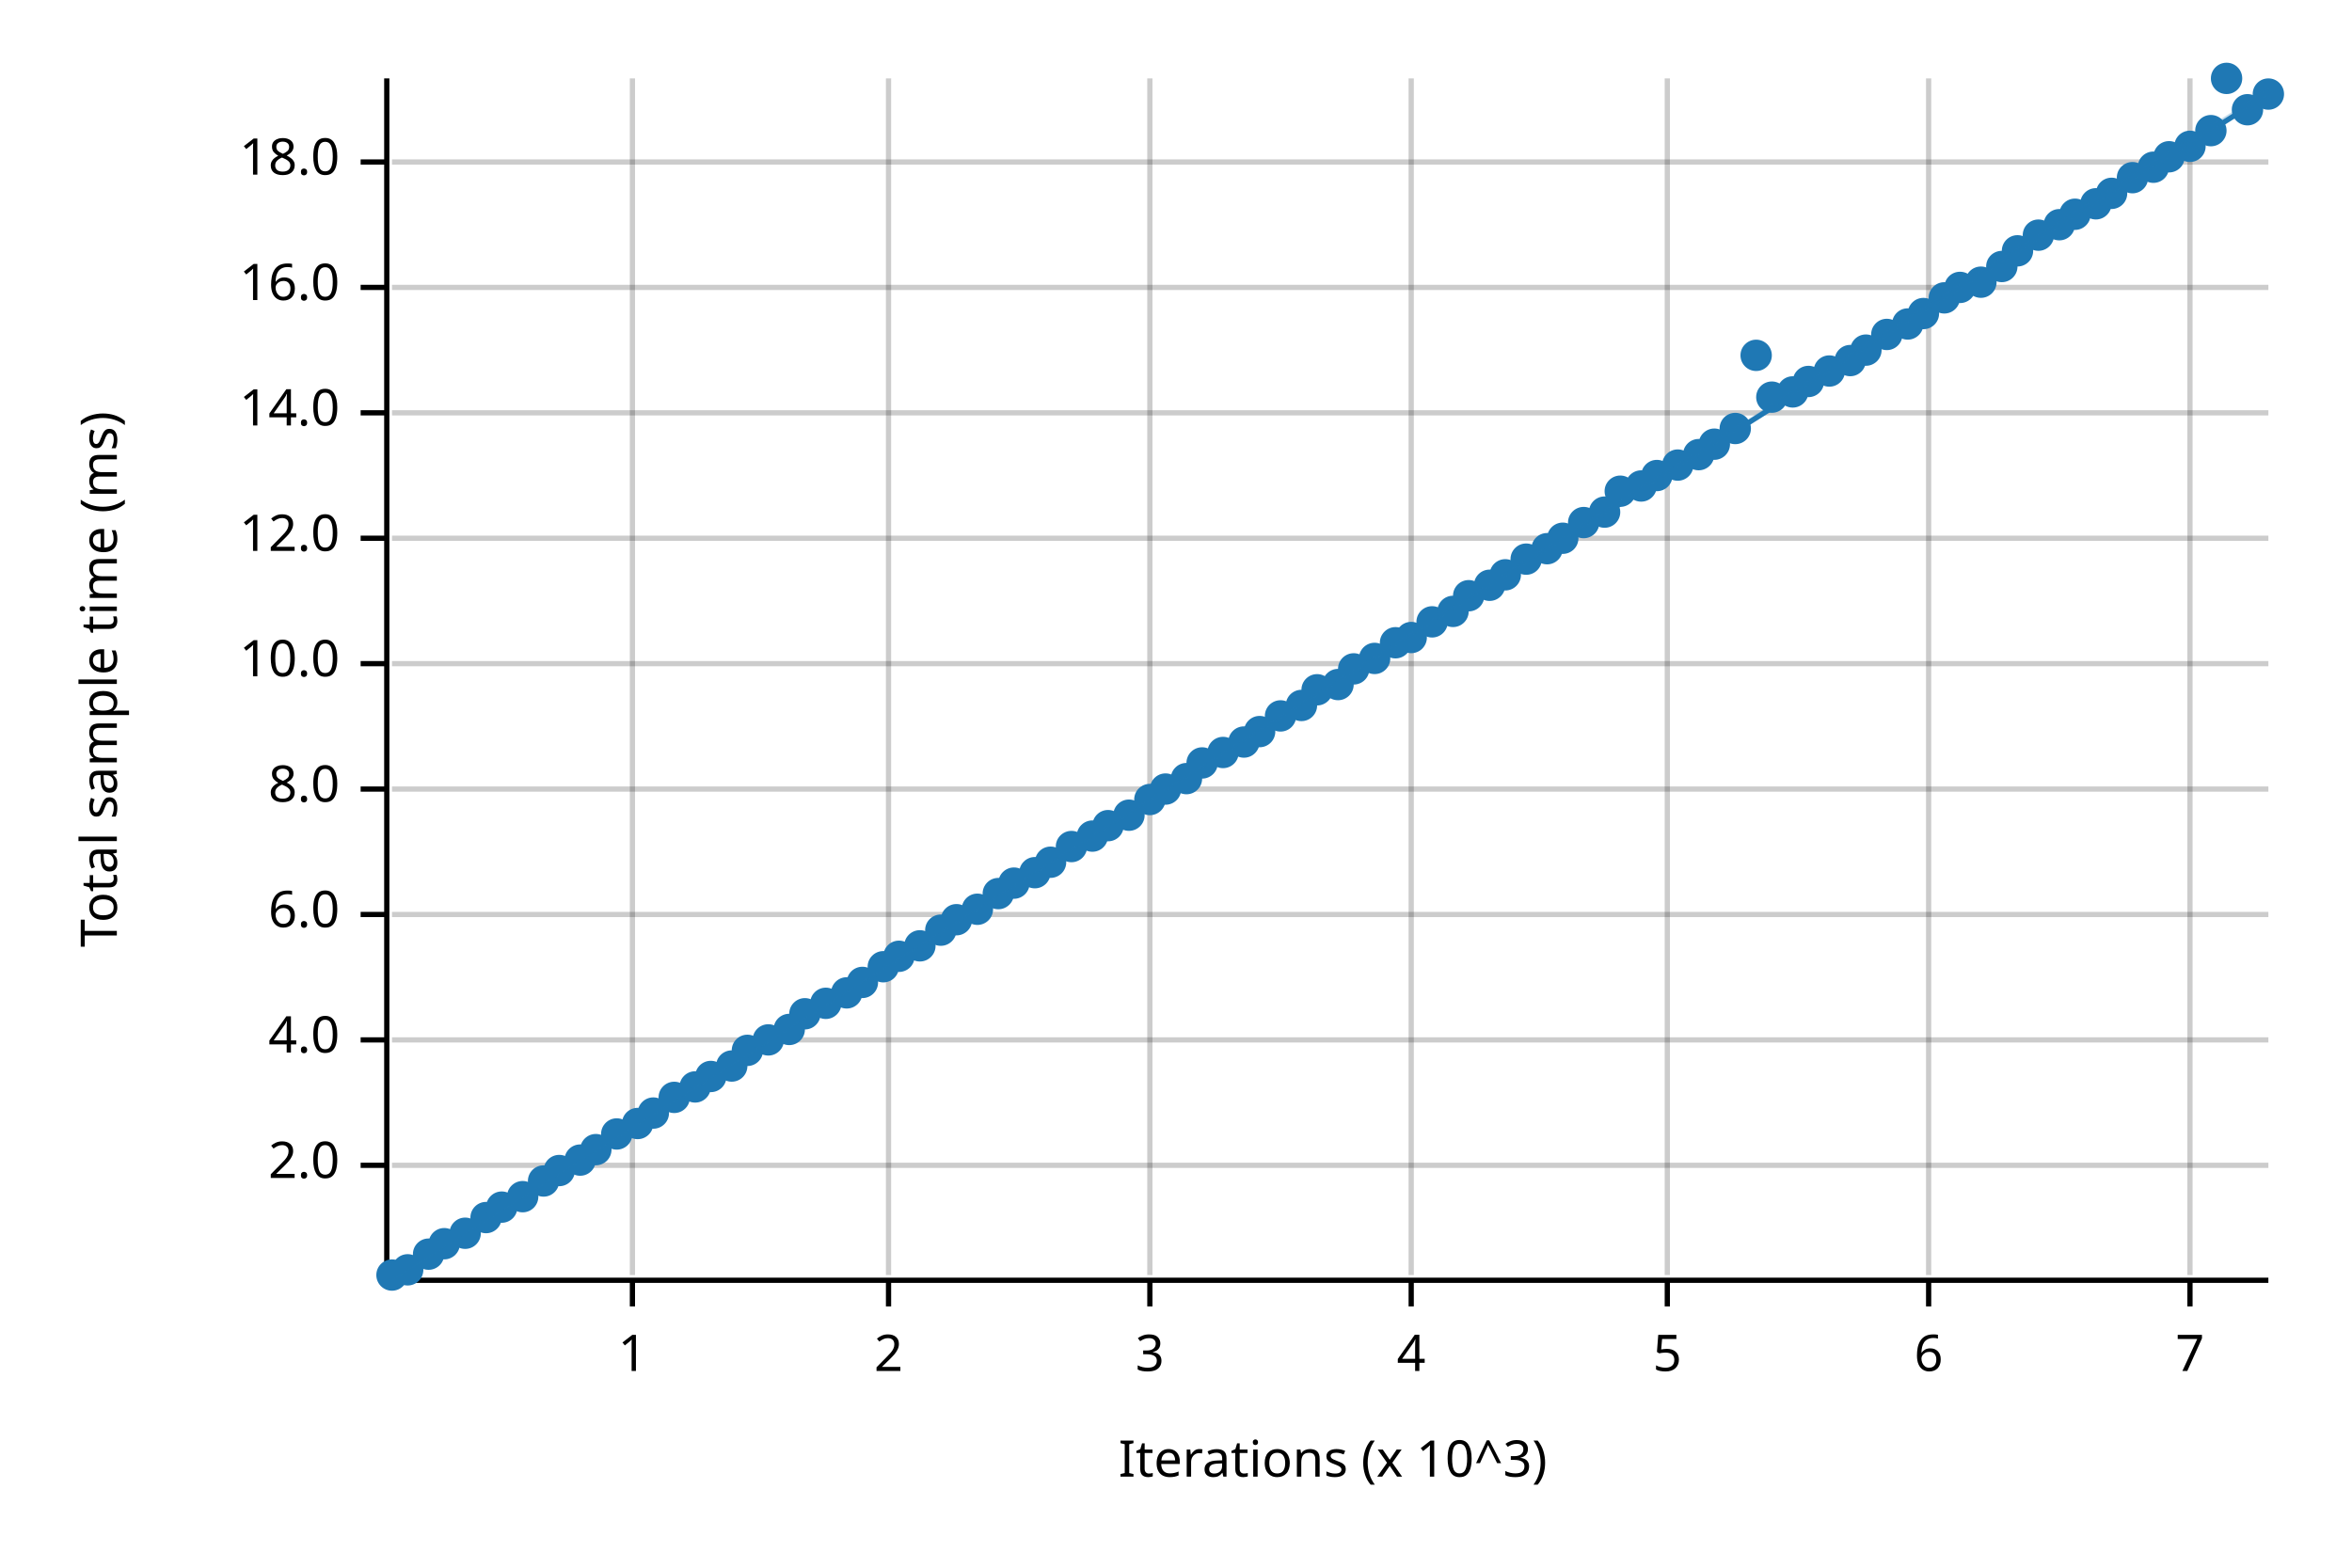
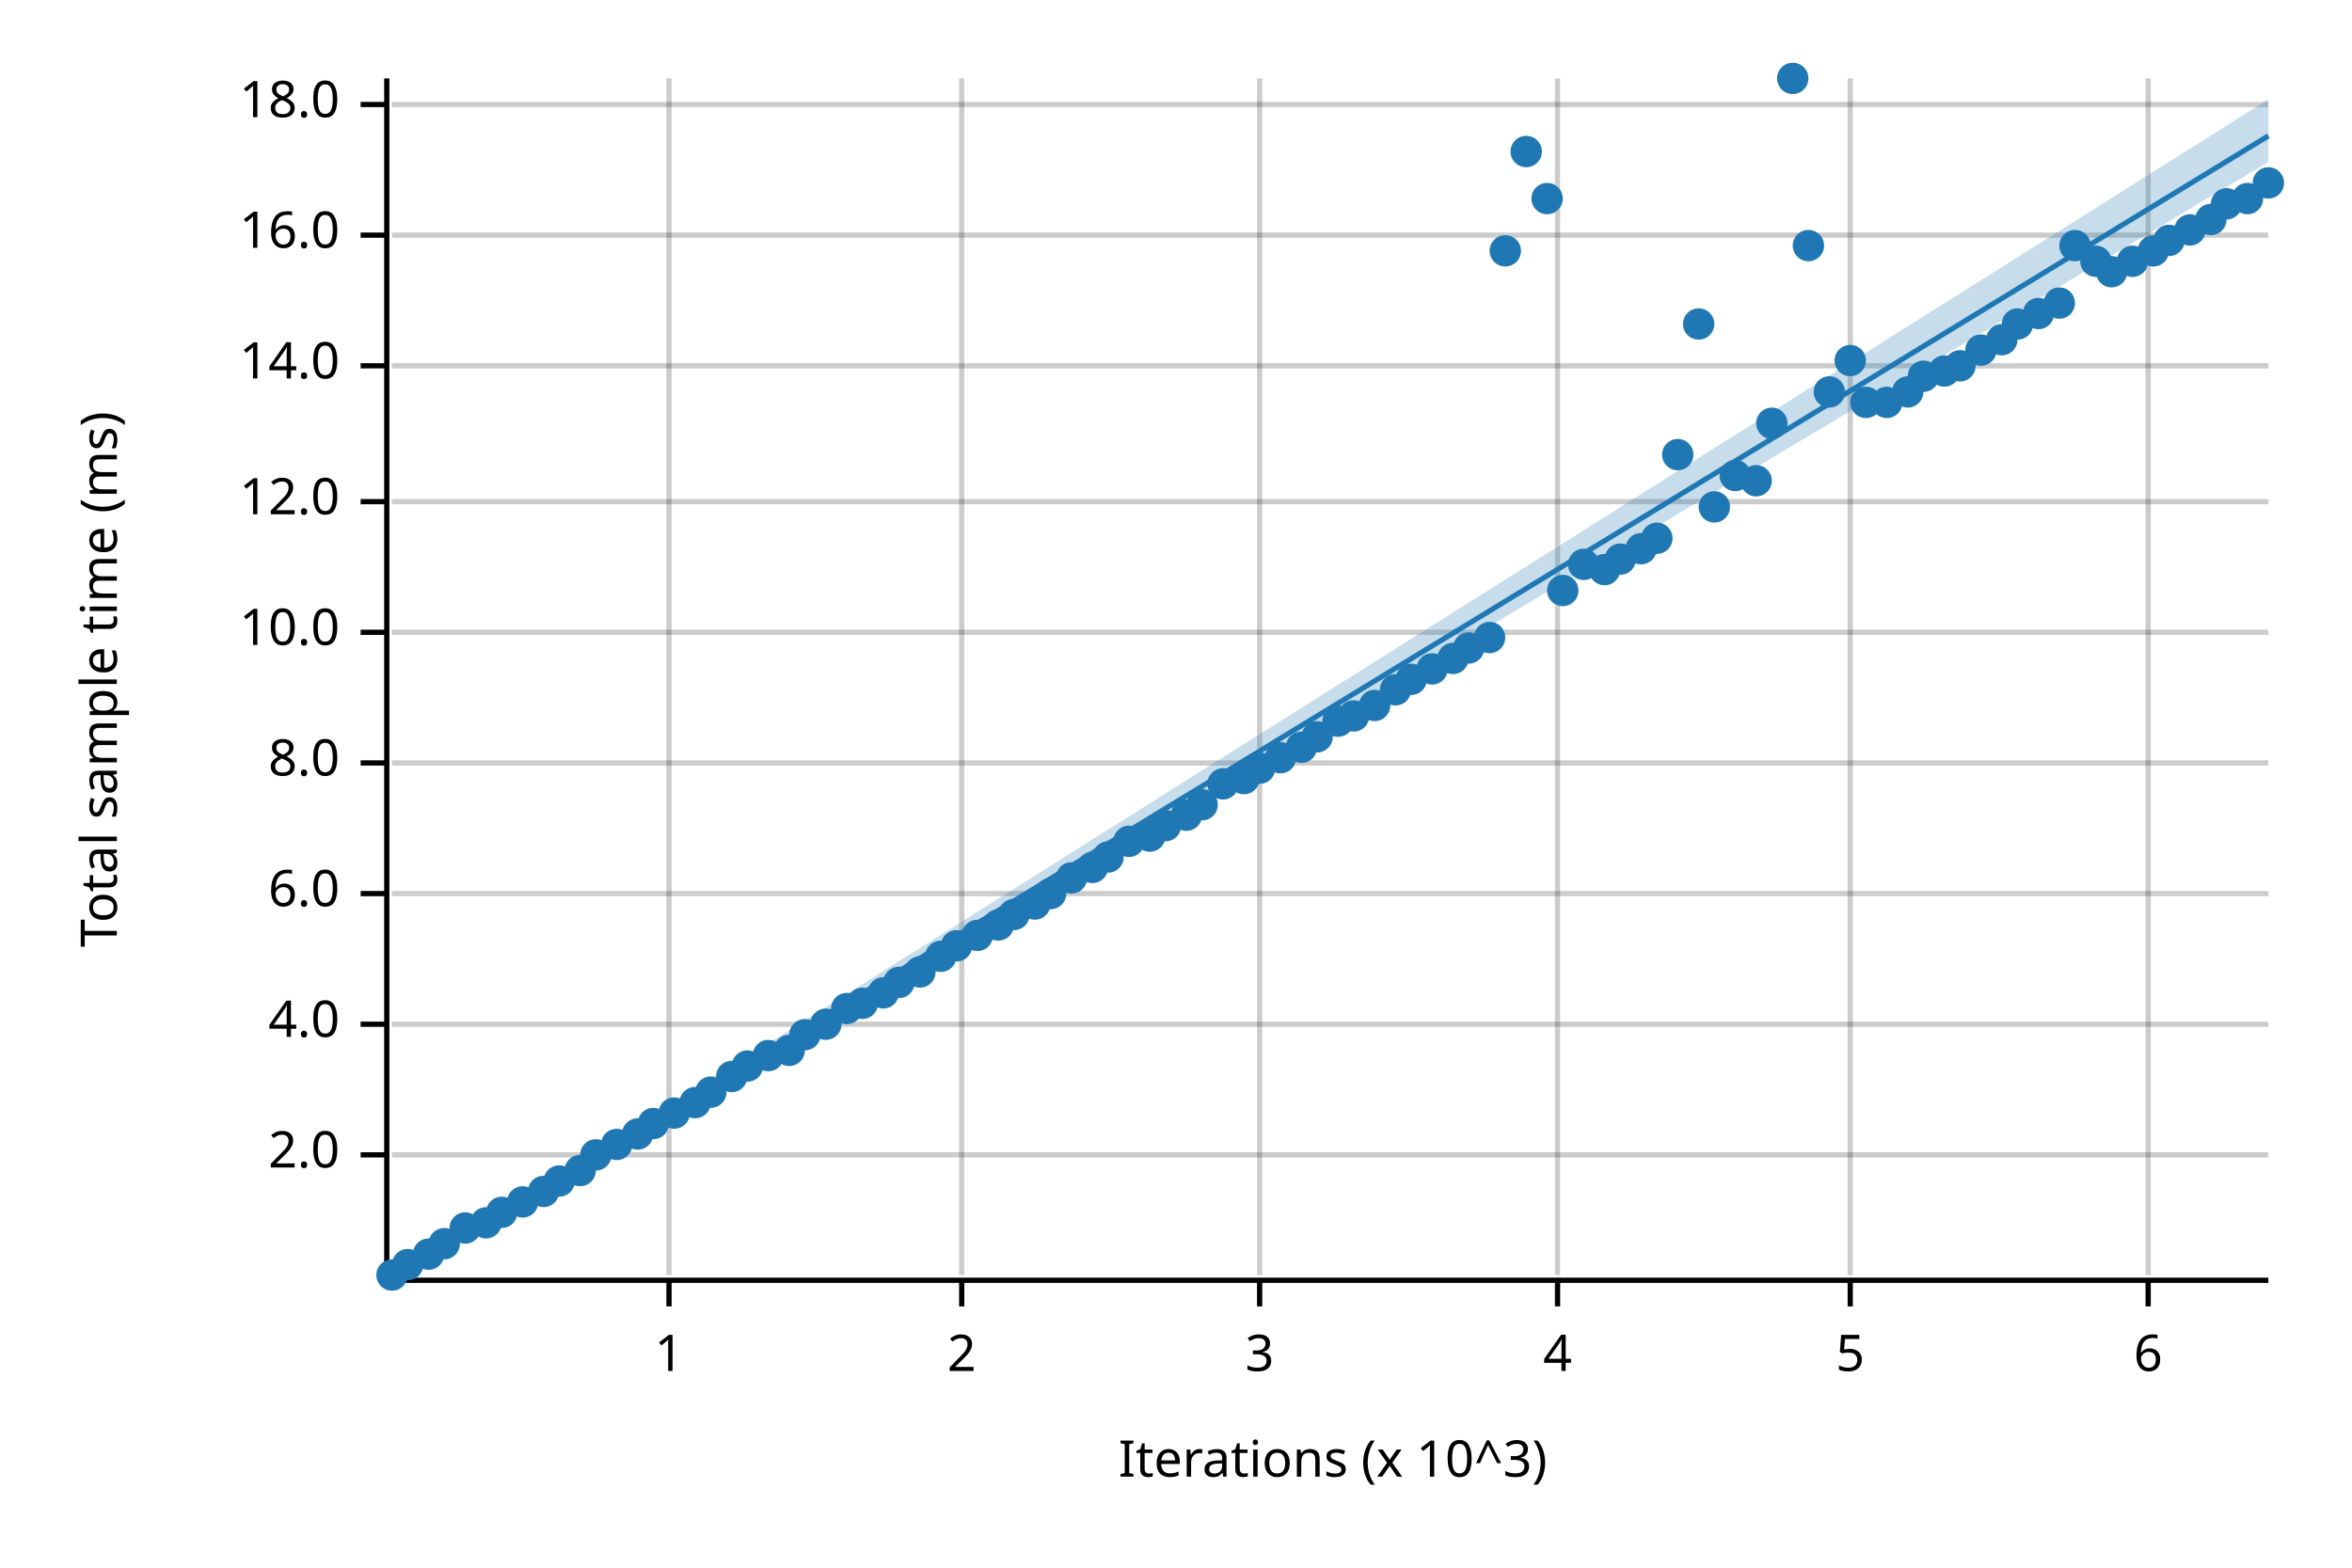
<svg xmlns="http://www.w3.org/2000/svg" width="450" height="300" viewBox="0 0 450 300">
  <text x="15" y="130" dy="0.76em" text-anchor="middle" font-family="sans-serif" font-size="9.677" opacity="1" fill="#000000" transform="rotate(270, 15, 130)">
Total sample time (ms)
</text>
  <text x="255" y="285" dy="-0.5ex" text-anchor="middle" font-family="sans-serif" font-size="9.677" opacity="1" fill="#000000">
Iterations (x 10^3)
</text>
-   <line opacity="0.2" stroke="#000000" stroke-width="1" x1="121" y1="244" x2="121" y2="15" />
-   <line opacity="0.2" stroke="#000000" stroke-width="1" x1="170" y1="244" x2="170" y2="15" />
-   <line opacity="0.2" stroke="#000000" stroke-width="1" x1="220" y1="244" x2="220" y2="15" />
-   <line opacity="0.2" stroke="#000000" stroke-width="1" x1="270" y1="244" x2="270" y2="15" />
-   <line opacity="0.2" stroke="#000000" stroke-width="1" x1="319" y1="244" x2="319" y2="15" />
-   <line opacity="0.2" stroke="#000000" stroke-width="1" x1="369" y1="244" x2="369" y2="15" />
-   <line opacity="0.2" stroke="#000000" stroke-width="1" x1="419" y1="244" x2="419" y2="15" />
-   <line opacity="0.2" stroke="#000000" stroke-width="1" x1="75" y1="223" x2="434" y2="223" />
-   <line opacity="0.2" stroke="#000000" stroke-width="1" x1="75" y1="199" x2="434" y2="199" />
-   <line opacity="0.2" stroke="#000000" stroke-width="1" x1="75" y1="175" x2="434" y2="175" />
-   <line opacity="0.2" stroke="#000000" stroke-width="1" x1="75" y1="151" x2="434" y2="151" />
-   <line opacity="0.2" stroke="#000000" stroke-width="1" x1="75" y1="127" x2="434" y2="127" />
-   <line opacity="0.2" stroke="#000000" stroke-width="1" x1="75" y1="103" x2="434" y2="103" />
-   <line opacity="0.2" stroke="#000000" stroke-width="1" x1="75" y1="79" x2="434" y2="79" />
-   <line opacity="0.2" stroke="#000000" stroke-width="1" x1="75" y1="55" x2="434" y2="55" />
-   <line opacity="0.2" stroke="#000000" stroke-width="1" x1="75" y1="31" x2="434" y2="31" />
+   <line opacity="0.2" stroke="#000000" stroke-width="1" x1="128" y1="244" x2="128" y2="15" />
+   <line opacity="0.2" stroke="#000000" stroke-width="1" x1="184" y1="244" x2="184" y2="15" />
+   <line opacity="0.2" stroke="#000000" stroke-width="1" x1="241" y1="244" x2="241" y2="15" />
+   <line opacity="0.2" stroke="#000000" stroke-width="1" x1="298" y1="244" x2="298" y2="15" />
+   <line opacity="0.2" stroke="#000000" stroke-width="1" x1="354" y1="244" x2="354" y2="15" />
+   <line opacity="0.2" stroke="#000000" stroke-width="1" x1="411" y1="244" x2="411" y2="15" />
+   <line opacity="0.2" stroke="#000000" stroke-width="1" x1="75" y1="221" x2="434" y2="221" />
+   <line opacity="0.2" stroke="#000000" stroke-width="1" x1="75" y1="196" x2="434" y2="196" />
+   <line opacity="0.2" stroke="#000000" stroke-width="1" x1="75" y1="171" x2="434" y2="171" />
+   <line opacity="0.2" stroke="#000000" stroke-width="1" x1="75" y1="146" x2="434" y2="146" />
+   <line opacity="0.2" stroke="#000000" stroke-width="1" x1="75" y1="121" x2="434" y2="121" />
+   <line opacity="0.2" stroke="#000000" stroke-width="1" x1="75" y1="96" x2="434" y2="96" />
+   <line opacity="0.2" stroke="#000000" stroke-width="1" x1="75" y1="70" x2="434" y2="70" />
+   <line opacity="0.2" stroke="#000000" stroke-width="1" x1="75" y1="45" x2="434" y2="45" />
+   <line opacity="0.2" stroke="#000000" stroke-width="1" x1="75" y1="20" x2="434" y2="20" />
  <polyline fill="none" opacity="1" stroke="#000000" stroke-width="1" points="74,15 74,244 " />
-   <text x="65" y="223" dy="0.5ex" text-anchor="end" font-family="sans-serif" font-size="9.677" opacity="1" fill="#000000">
+   <text x="65" y="221" dy="0.5ex" text-anchor="end" font-family="sans-serif" font-size="9.677" opacity="1" fill="#000000">
2.0
</text>
-   <polyline fill="none" opacity="1" stroke="#000000" stroke-width="1" points="69,223 74,223 " />
-   <text x="65" y="199" dy="0.5ex" text-anchor="end" font-family="sans-serif" font-size="9.677" opacity="1" fill="#000000">
+   <polyline fill="none" opacity="1" stroke="#000000" stroke-width="1" points="69,221 74,221 " />
+   <text x="65" y="196" dy="0.5ex" text-anchor="end" font-family="sans-serif" font-size="9.677" opacity="1" fill="#000000">
4.0
</text>
-   <polyline fill="none" opacity="1" stroke="#000000" stroke-width="1" points="69,199 74,199 " />
-   <text x="65" y="175" dy="0.5ex" text-anchor="end" font-family="sans-serif" font-size="9.677" opacity="1" fill="#000000">
+   <polyline fill="none" opacity="1" stroke="#000000" stroke-width="1" points="69,196 74,196 " />
+   <text x="65" y="171" dy="0.5ex" text-anchor="end" font-family="sans-serif" font-size="9.677" opacity="1" fill="#000000">
6.0
</text>
-   <polyline fill="none" opacity="1" stroke="#000000" stroke-width="1" points="69,175 74,175 " />
-   <text x="65" y="151" dy="0.5ex" text-anchor="end" font-family="sans-serif" font-size="9.677" opacity="1" fill="#000000">
+   <polyline fill="none" opacity="1" stroke="#000000" stroke-width="1" points="69,171 74,171 " />
+   <text x="65" y="146" dy="0.5ex" text-anchor="end" font-family="sans-serif" font-size="9.677" opacity="1" fill="#000000">
8.0
</text>
-   <polyline fill="none" opacity="1" stroke="#000000" stroke-width="1" points="69,151 74,151 " />
-   <text x="65" y="127" dy="0.5ex" text-anchor="end" font-family="sans-serif" font-size="9.677" opacity="1" fill="#000000">
+   <polyline fill="none" opacity="1" stroke="#000000" stroke-width="1" points="69,146 74,146 " />
+   <text x="65" y="121" dy="0.5ex" text-anchor="end" font-family="sans-serif" font-size="9.677" opacity="1" fill="#000000">
10.0
</text>
-   <polyline fill="none" opacity="1" stroke="#000000" stroke-width="1" points="69,127 74,127 " />
-   <text x="65" y="103" dy="0.5ex" text-anchor="end" font-family="sans-serif" font-size="9.677" opacity="1" fill="#000000">
+   <polyline fill="none" opacity="1" stroke="#000000" stroke-width="1" points="69,121 74,121 " />
+   <text x="65" y="96" dy="0.5ex" text-anchor="end" font-family="sans-serif" font-size="9.677" opacity="1" fill="#000000">
12.0
</text>
-   <polyline fill="none" opacity="1" stroke="#000000" stroke-width="1" points="69,103 74,103 " />
-   <text x="65" y="79" dy="0.5ex" text-anchor="end" font-family="sans-serif" font-size="9.677" opacity="1" fill="#000000">
+   <polyline fill="none" opacity="1" stroke="#000000" stroke-width="1" points="69,96 74,96 " />
+   <text x="65" y="70" dy="0.5ex" text-anchor="end" font-family="sans-serif" font-size="9.677" opacity="1" fill="#000000">
14.0
</text>
-   <polyline fill="none" opacity="1" stroke="#000000" stroke-width="1" points="69,79 74,79 " />
-   <text x="65" y="55" dy="0.5ex" text-anchor="end" font-family="sans-serif" font-size="9.677" opacity="1" fill="#000000">
+   <polyline fill="none" opacity="1" stroke="#000000" stroke-width="1" points="69,70 74,70 " />
+   <text x="65" y="45" dy="0.5ex" text-anchor="end" font-family="sans-serif" font-size="9.677" opacity="1" fill="#000000">
16.0
</text>
-   <polyline fill="none" opacity="1" stroke="#000000" stroke-width="1" points="69,55 74,55 " />
-   <text x="65" y="31" dy="0.5ex" text-anchor="end" font-family="sans-serif" font-size="9.677" opacity="1" fill="#000000">
+   <polyline fill="none" opacity="1" stroke="#000000" stroke-width="1" points="69,45 74,45 " />
+   <text x="65" y="20" dy="0.5ex" text-anchor="end" font-family="sans-serif" font-size="9.677" opacity="1" fill="#000000">
18.0
</text>
-   <polyline fill="none" opacity="1" stroke="#000000" stroke-width="1" points="69,31 74,31 " />
+   <polyline fill="none" opacity="1" stroke="#000000" stroke-width="1" points="69,20 74,20 " />
  <polyline fill="none" opacity="1" stroke="#000000" stroke-width="1" points="75,245 434,245 " />
-   <text x="121" y="255" dy="0.76em" text-anchor="middle" font-family="sans-serif" font-size="9.677" opacity="1" fill="#000000">
+   <text x="128" y="255" dy="0.76em" text-anchor="middle" font-family="sans-serif" font-size="9.677" opacity="1" fill="#000000">
1
</text>
-   <polyline fill="none" opacity="1" stroke="#000000" stroke-width="1" points="121,245 121,250 " />
-   <text x="170" y="255" dy="0.76em" text-anchor="middle" font-family="sans-serif" font-size="9.677" opacity="1" fill="#000000">
+   <polyline fill="none" opacity="1" stroke="#000000" stroke-width="1" points="128,245 128,250 " />
+   <text x="184" y="255" dy="0.76em" text-anchor="middle" font-family="sans-serif" font-size="9.677" opacity="1" fill="#000000">
2
</text>
-   <polyline fill="none" opacity="1" stroke="#000000" stroke-width="1" points="170,245 170,250 " />
-   <text x="220" y="255" dy="0.76em" text-anchor="middle" font-family="sans-serif" font-size="9.677" opacity="1" fill="#000000">
+   <polyline fill="none" opacity="1" stroke="#000000" stroke-width="1" points="184,245 184,250 " />
+   <text x="241" y="255" dy="0.76em" text-anchor="middle" font-family="sans-serif" font-size="9.677" opacity="1" fill="#000000">
3
</text>
-   <polyline fill="none" opacity="1" stroke="#000000" stroke-width="1" points="220,245 220,250 " />
-   <text x="270" y="255" dy="0.76em" text-anchor="middle" font-family="sans-serif" font-size="9.677" opacity="1" fill="#000000">
+   <polyline fill="none" opacity="1" stroke="#000000" stroke-width="1" points="241,245 241,250 " />
+   <text x="298" y="255" dy="0.76em" text-anchor="middle" font-family="sans-serif" font-size="9.677" opacity="1" fill="#000000">
4
</text>
-   <polyline fill="none" opacity="1" stroke="#000000" stroke-width="1" points="270,245 270,250 " />
-   <text x="319" y="255" dy="0.76em" text-anchor="middle" font-family="sans-serif" font-size="9.677" opacity="1" fill="#000000">
+   <polyline fill="none" opacity="1" stroke="#000000" stroke-width="1" points="298,245 298,250 " />
+   <text x="354" y="255" dy="0.76em" text-anchor="middle" font-family="sans-serif" font-size="9.677" opacity="1" fill="#000000">
5
</text>
-   <polyline fill="none" opacity="1" stroke="#000000" stroke-width="1" points="319,245 319,250 " />
-   <text x="369" y="255" dy="0.76em" text-anchor="middle" font-family="sans-serif" font-size="9.677" opacity="1" fill="#000000">
+   <polyline fill="none" opacity="1" stroke="#000000" stroke-width="1" points="354,245 354,250 " />
+   <text x="411" y="255" dy="0.76em" text-anchor="middle" font-family="sans-serif" font-size="9.677" opacity="1" fill="#000000">
6
</text>
-   <polyline fill="none" opacity="1" stroke="#000000" stroke-width="1" points="369,245 369,250 " />
-   <text x="419" y="255" dy="0.76em" text-anchor="middle" font-family="sans-serif" font-size="9.677" opacity="1" fill="#000000">
- 7
- </text>
-   <polyline fill="none" opacity="1" stroke="#000000" stroke-width="1" points="419,245 419,250 " />
+   <polyline fill="none" opacity="1" stroke="#000000" stroke-width="1" points="411,245 411,250 " />
  <circle cx="75" cy="244" r="3" opacity="1" fill="#1F78B4" stroke="none" stroke-width="1" />
-   <circle cx="78" cy="243" r="3" opacity="1" fill="#1F78B4" stroke="none" stroke-width="1" />
+   <circle cx="78" cy="242" r="3" opacity="1" fill="#1F78B4" stroke="none" stroke-width="1" />
  <circle cx="82" cy="240" r="3" opacity="1" fill="#1F78B4" stroke="none" stroke-width="1" />
  <circle cx="85" cy="238" r="3" opacity="1" fill="#1F78B4" stroke="none" stroke-width="1" />
-   <circle cx="89" cy="236" r="3" opacity="1" fill="#1F78B4" stroke="none" stroke-width="1" />
-   <circle cx="93" cy="233" r="3" opacity="1" fill="#1F78B4" stroke="none" stroke-width="1" />
-   <circle cx="96" cy="231" r="3" opacity="1" fill="#1F78B4" stroke="none" stroke-width="1" />
-   <circle cx="100" cy="229" r="3" opacity="1" fill="#1F78B4" stroke="none" stroke-width="1" />
-   <circle cx="104" cy="226" r="3" opacity="1" fill="#1F78B4" stroke="none" stroke-width="1" />
-   <circle cx="107" cy="224" r="3" opacity="1" fill="#1F78B4" stroke="none" stroke-width="1" />
-   <circle cx="111" cy="222" r="3" opacity="1" fill="#1F78B4" stroke="none" stroke-width="1" />
-   <circle cx="114" cy="220" r="3" opacity="1" fill="#1F78B4" stroke="none" stroke-width="1" />
-   <circle cx="118" cy="217" r="3" opacity="1" fill="#1F78B4" stroke="none" stroke-width="1" />
-   <circle cx="122" cy="215" r="3" opacity="1" fill="#1F78B4" stroke="none" stroke-width="1" />
-   <circle cx="125" cy="213" r="3" opacity="1" fill="#1F78B4" stroke="none" stroke-width="1" />
-   <circle cx="129" cy="210" r="3" opacity="1" fill="#1F78B4" stroke="none" stroke-width="1" />
-   <circle cx="133" cy="208" r="3" opacity="1" fill="#1F78B4" stroke="none" stroke-width="1" />
-   <circle cx="136" cy="206" r="3" opacity="1" fill="#1F78B4" stroke="none" stroke-width="1" />
-   <circle cx="140" cy="204" r="3" opacity="1" fill="#1F78B4" stroke="none" stroke-width="1" />
-   <circle cx="143" cy="201" r="3" opacity="1" fill="#1F78B4" stroke="none" stroke-width="1" />
-   <circle cx="147" cy="199" r="3" opacity="1" fill="#1F78B4" stroke="none" stroke-width="1" />
-   <circle cx="151" cy="197" r="3" opacity="1" fill="#1F78B4" stroke="none" stroke-width="1" />
-   <circle cx="154" cy="194" r="3" opacity="1" fill="#1F78B4" stroke="none" stroke-width="1" />
-   <circle cx="158" cy="192" r="3" opacity="1" fill="#1F78B4" stroke="none" stroke-width="1" />
-   <circle cx="162" cy="190" r="3" opacity="1" fill="#1F78B4" stroke="none" stroke-width="1" />
-   <circle cx="165" cy="188" r="3" opacity="1" fill="#1F78B4" stroke="none" stroke-width="1" />
-   <circle cx="169" cy="185" r="3" opacity="1" fill="#1F78B4" stroke="none" stroke-width="1" />
-   <circle cx="172" cy="183" r="3" opacity="1" fill="#1F78B4" stroke="none" stroke-width="1" />
-   <circle cx="176" cy="181" r="3" opacity="1" fill="#1F78B4" stroke="none" stroke-width="1" />
-   <circle cx="180" cy="178" r="3" opacity="1" fill="#1F78B4" stroke="none" stroke-width="1" />
-   <circle cx="183" cy="176" r="3" opacity="1" fill="#1F78B4" stroke="none" stroke-width="1" />
-   <circle cx="187" cy="174" r="3" opacity="1" fill="#1F78B4" stroke="none" stroke-width="1" />
-   <circle cx="191" cy="171" r="3" opacity="1" fill="#1F78B4" stroke="none" stroke-width="1" />
-   <circle cx="194" cy="169" r="3" opacity="1" fill="#1F78B4" stroke="none" stroke-width="1" />
-   <circle cx="198" cy="167" r="3" opacity="1" fill="#1F78B4" stroke="none" stroke-width="1" />
-   <circle cx="201" cy="165" r="3" opacity="1" fill="#1F78B4" stroke="none" stroke-width="1" />
-   <circle cx="205" cy="162" r="3" opacity="1" fill="#1F78B4" stroke="none" stroke-width="1" />
-   <circle cx="209" cy="160" r="3" opacity="1" fill="#1F78B4" stroke="none" stroke-width="1" />
-   <circle cx="212" cy="158" r="3" opacity="1" fill="#1F78B4" stroke="none" stroke-width="1" />
-   <circle cx="216" cy="156" r="3" opacity="1" fill="#1F78B4" stroke="none" stroke-width="1" />
-   <circle cx="220" cy="153" r="3" opacity="1" fill="#1F78B4" stroke="none" stroke-width="1" />
-   <circle cx="223" cy="151" r="3" opacity="1" fill="#1F78B4" stroke="none" stroke-width="1" />
-   <circle cx="227" cy="149" r="3" opacity="1" fill="#1F78B4" stroke="none" stroke-width="1" />
-   <circle cx="230" cy="146" r="3" opacity="1" fill="#1F78B4" stroke="none" stroke-width="1" />
-   <circle cx="234" cy="144" r="3" opacity="1" fill="#1F78B4" stroke="none" stroke-width="1" />
-   <circle cx="238" cy="142" r="3" opacity="1" fill="#1F78B4" stroke="none" stroke-width="1" />
-   <circle cx="241" cy="140" r="3" opacity="1" fill="#1F78B4" stroke="none" stroke-width="1" />
-   <circle cx="245" cy="137" r="3" opacity="1" fill="#1F78B4" stroke="none" stroke-width="1" />
-   <circle cx="249" cy="135" r="3" opacity="1" fill="#1F78B4" stroke="none" stroke-width="1" />
-   <circle cx="252" cy="132" r="3" opacity="1" fill="#1F78B4" stroke="none" stroke-width="1" />
-   <circle cx="256" cy="131" r="3" opacity="1" fill="#1F78B4" stroke="none" stroke-width="1" />
-   <circle cx="259" cy="128" r="3" opacity="1" fill="#1F78B4" stroke="none" stroke-width="1" />
-   <circle cx="263" cy="126" r="3" opacity="1" fill="#1F78B4" stroke="none" stroke-width="1" />
-   <circle cx="267" cy="123" r="3" opacity="1" fill="#1F78B4" stroke="none" stroke-width="1" />
-   <circle cx="270" cy="122" r="3" opacity="1" fill="#1F78B4" stroke="none" stroke-width="1" />
-   <circle cx="274" cy="119" r="3" opacity="1" fill="#1F78B4" stroke="none" stroke-width="1" />
-   <circle cx="278" cy="117" r="3" opacity="1" fill="#1F78B4" stroke="none" stroke-width="1" />
-   <circle cx="281" cy="114" r="3" opacity="1" fill="#1F78B4" stroke="none" stroke-width="1" />
-   <circle cx="285" cy="112" r="3" opacity="1" fill="#1F78B4" stroke="none" stroke-width="1" />
-   <circle cx="288" cy="110" r="3" opacity="1" fill="#1F78B4" stroke="none" stroke-width="1" />
-   <circle cx="292" cy="107" r="3" opacity="1" fill="#1F78B4" stroke="none" stroke-width="1" />
-   <circle cx="296" cy="105" r="3" opacity="1" fill="#1F78B4" stroke="none" stroke-width="1" />
-   <circle cx="299" cy="103" r="3" opacity="1" fill="#1F78B4" stroke="none" stroke-width="1" />
-   <circle cx="303" cy="100" r="3" opacity="1" fill="#1F78B4" stroke="none" stroke-width="1" />
-   <circle cx="307" cy="98" r="3" opacity="1" fill="#1F78B4" stroke="none" stroke-width="1" />
-   <circle cx="310" cy="94" r="3" opacity="1" fill="#1F78B4" stroke="none" stroke-width="1" />
-   <circle cx="314" cy="93" r="3" opacity="1" fill="#1F78B4" stroke="none" stroke-width="1" />
-   <circle cx="317" cy="91" r="3" opacity="1" fill="#1F78B4" stroke="none" stroke-width="1" />
-   <circle cx="321" cy="89" r="3" opacity="1" fill="#1F78B4" stroke="none" stroke-width="1" />
-   <circle cx="325" cy="87" r="3" opacity="1" fill="#1F78B4" stroke="none" stroke-width="1" />
-   <circle cx="328" cy="85" r="3" opacity="1" fill="#1F78B4" stroke="none" stroke-width="1" />
-   <circle cx="332" cy="82" r="3" opacity="1" fill="#1F78B4" stroke="none" stroke-width="1" />
-   <circle cx="336" cy="68" r="3" opacity="1" fill="#1F78B4" stroke="none" stroke-width="1" />
-   <circle cx="339" cy="76" r="3" opacity="1" fill="#1F78B4" stroke="none" stroke-width="1" />
-   <circle cx="343" cy="75" r="3" opacity="1" fill="#1F78B4" stroke="none" stroke-width="1" />
-   <circle cx="346" cy="73" r="3" opacity="1" fill="#1F78B4" stroke="none" stroke-width="1" />
-   <circle cx="350" cy="71" r="3" opacity="1" fill="#1F78B4" stroke="none" stroke-width="1" />
+   <circle cx="89" cy="235" r="3" opacity="1" fill="#1F78B4" stroke="none" stroke-width="1" />
+   <circle cx="93" cy="234" r="3" opacity="1" fill="#1F78B4" stroke="none" stroke-width="1" />
+   <circle cx="96" cy="232" r="3" opacity="1" fill="#1F78B4" stroke="none" stroke-width="1" />
+   <circle cx="100" cy="230" r="3" opacity="1" fill="#1F78B4" stroke="none" stroke-width="1" />
+   <circle cx="104" cy="228" r="3" opacity="1" fill="#1F78B4" stroke="none" stroke-width="1" />
+   <circle cx="107" cy="226" r="3" opacity="1" fill="#1F78B4" stroke="none" stroke-width="1" />
+   <circle cx="111" cy="224" r="3" opacity="1" fill="#1F78B4" stroke="none" stroke-width="1" />
+   <circle cx="114" cy="221" r="3" opacity="1" fill="#1F78B4" stroke="none" stroke-width="1" />
+   <circle cx="118" cy="219" r="3" opacity="1" fill="#1F78B4" stroke="none" stroke-width="1" />
+   <circle cx="122" cy="217" r="3" opacity="1" fill="#1F78B4" stroke="none" stroke-width="1" />
+   <circle cx="125" cy="215" r="3" opacity="1" fill="#1F78B4" stroke="none" stroke-width="1" />
+   <circle cx="129" cy="213" r="3" opacity="1" fill="#1F78B4" stroke="none" stroke-width="1" />
+   <circle cx="133" cy="211" r="3" opacity="1" fill="#1F78B4" stroke="none" stroke-width="1" />
+   <circle cx="136" cy="209" r="3" opacity="1" fill="#1F78B4" stroke="none" stroke-width="1" />
+   <circle cx="140" cy="206" r="3" opacity="1" fill="#1F78B4" stroke="none" stroke-width="1" />
+   <circle cx="143" cy="204" r="3" opacity="1" fill="#1F78B4" stroke="none" stroke-width="1" />
+   <circle cx="147" cy="202" r="3" opacity="1" fill="#1F78B4" stroke="none" stroke-width="1" />
+   <circle cx="151" cy="201" r="3" opacity="1" fill="#1F78B4" stroke="none" stroke-width="1" />
+   <circle cx="154" cy="198" r="3" opacity="1" fill="#1F78B4" stroke="none" stroke-width="1" />
+   <circle cx="158" cy="196" r="3" opacity="1" fill="#1F78B4" stroke="none" stroke-width="1" />
+   <circle cx="162" cy="193" r="3" opacity="1" fill="#1F78B4" stroke="none" stroke-width="1" />
+   <circle cx="165" cy="192" r="3" opacity="1" fill="#1F78B4" stroke="none" stroke-width="1" />
+   <circle cx="169" cy="190" r="3" opacity="1" fill="#1F78B4" stroke="none" stroke-width="1" />
+   <circle cx="172" cy="188" r="3" opacity="1" fill="#1F78B4" stroke="none" stroke-width="1" />
+   <circle cx="176" cy="186" r="3" opacity="1" fill="#1F78B4" stroke="none" stroke-width="1" />
+   <circle cx="180" cy="183" r="3" opacity="1" fill="#1F78B4" stroke="none" stroke-width="1" />
+   <circle cx="183" cy="181" r="3" opacity="1" fill="#1F78B4" stroke="none" stroke-width="1" />
+   <circle cx="187" cy="179" r="3" opacity="1" fill="#1F78B4" stroke="none" stroke-width="1" />
+   <circle cx="191" cy="177" r="3" opacity="1" fill="#1F78B4" stroke="none" stroke-width="1" />
+   <circle cx="194" cy="175" r="3" opacity="1" fill="#1F78B4" stroke="none" stroke-width="1" />
+   <circle cx="198" cy="173" r="3" opacity="1" fill="#1F78B4" stroke="none" stroke-width="1" />
+   <circle cx="201" cy="171" r="3" opacity="1" fill="#1F78B4" stroke="none" stroke-width="1" />
+   <circle cx="205" cy="168" r="3" opacity="1" fill="#1F78B4" stroke="none" stroke-width="1" />
+   <circle cx="209" cy="166" r="3" opacity="1" fill="#1F78B4" stroke="none" stroke-width="1" />
+   <circle cx="212" cy="164" r="3" opacity="1" fill="#1F78B4" stroke="none" stroke-width="1" />
+   <circle cx="216" cy="161" r="3" opacity="1" fill="#1F78B4" stroke="none" stroke-width="1" />
+   <circle cx="220" cy="160" r="3" opacity="1" fill="#1F78B4" stroke="none" stroke-width="1" />
+   <circle cx="223" cy="158" r="3" opacity="1" fill="#1F78B4" stroke="none" stroke-width="1" />
+   <circle cx="227" cy="156" r="3" opacity="1" fill="#1F78B4" stroke="none" stroke-width="1" />
+   <circle cx="230" cy="154" r="3" opacity="1" fill="#1F78B4" stroke="none" stroke-width="1" />
+   <circle cx="234" cy="150" r="3" opacity="1" fill="#1F78B4" stroke="none" stroke-width="1" />
+   <circle cx="238" cy="149" r="3" opacity="1" fill="#1F78B4" stroke="none" stroke-width="1" />
+   <circle cx="241" cy="147" r="3" opacity="1" fill="#1F78B4" stroke="none" stroke-width="1" />
+   <circle cx="245" cy="145" r="3" opacity="1" fill="#1F78B4" stroke="none" stroke-width="1" />
+   <circle cx="249" cy="143" r="3" opacity="1" fill="#1F78B4" stroke="none" stroke-width="1" />
+   <circle cx="252" cy="141" r="3" opacity="1" fill="#1F78B4" stroke="none" stroke-width="1" />
+   <circle cx="256" cy="138" r="3" opacity="1" fill="#1F78B4" stroke="none" stroke-width="1" />
+   <circle cx="259" cy="137" r="3" opacity="1" fill="#1F78B4" stroke="none" stroke-width="1" />
+   <circle cx="263" cy="135" r="3" opacity="1" fill="#1F78B4" stroke="none" stroke-width="1" />
+   <circle cx="267" cy="132" r="3" opacity="1" fill="#1F78B4" stroke="none" stroke-width="1" />
+   <circle cx="270" cy="130" r="3" opacity="1" fill="#1F78B4" stroke="none" stroke-width="1" />
+   <circle cx="274" cy="128" r="3" opacity="1" fill="#1F78B4" stroke="none" stroke-width="1" />
+   <circle cx="278" cy="126" r="3" opacity="1" fill="#1F78B4" stroke="none" stroke-width="1" />
+   <circle cx="281" cy="124" r="3" opacity="1" fill="#1F78B4" stroke="none" stroke-width="1" />
+   <circle cx="285" cy="122" r="3" opacity="1" fill="#1F78B4" stroke="none" stroke-width="1" />
+   <circle cx="288" cy="48" r="3" opacity="1" fill="#1F78B4" stroke="none" stroke-width="1" />
+   <circle cx="292" cy="29" r="3" opacity="1" fill="#1F78B4" stroke="none" stroke-width="1" />
+   <circle cx="296" cy="38" r="3" opacity="1" fill="#1F78B4" stroke="none" stroke-width="1" />
+   <circle cx="299" cy="113" r="3" opacity="1" fill="#1F78B4" stroke="none" stroke-width="1" />
+   <circle cx="303" cy="108" r="3" opacity="1" fill="#1F78B4" stroke="none" stroke-width="1" />
+   <circle cx="307" cy="109" r="3" opacity="1" fill="#1F78B4" stroke="none" stroke-width="1" />
+   <circle cx="310" cy="107" r="3" opacity="1" fill="#1F78B4" stroke="none" stroke-width="1" />
+   <circle cx="314" cy="105" r="3" opacity="1" fill="#1F78B4" stroke="none" stroke-width="1" />
+   <circle cx="317" cy="103" r="3" opacity="1" fill="#1F78B4" stroke="none" stroke-width="1" />
+   <circle cx="321" cy="87" r="3" opacity="1" fill="#1F78B4" stroke="none" stroke-width="1" />
+   <circle cx="325" cy="62" r="3" opacity="1" fill="#1F78B4" stroke="none" stroke-width="1" />
+   <circle cx="328" cy="97" r="3" opacity="1" fill="#1F78B4" stroke="none" stroke-width="1" />
+   <circle cx="332" cy="91" r="3" opacity="1" fill="#1F78B4" stroke="none" stroke-width="1" />
+   <circle cx="336" cy="92" r="3" opacity="1" fill="#1F78B4" stroke="none" stroke-width="1" />
+   <circle cx="339" cy="81" r="3" opacity="1" fill="#1F78B4" stroke="none" stroke-width="1" />
+   <circle cx="343" cy="15" r="3" opacity="1" fill="#1F78B4" stroke="none" stroke-width="1" />
+   <circle cx="346" cy="47" r="3" opacity="1" fill="#1F78B4" stroke="none" stroke-width="1" />
+   <circle cx="350" cy="75" r="3" opacity="1" fill="#1F78B4" stroke="none" stroke-width="1" />
  <circle cx="354" cy="69" r="3" opacity="1" fill="#1F78B4" stroke="none" stroke-width="1" />
-   <circle cx="357" cy="67" r="3" opacity="1" fill="#1F78B4" stroke="none" stroke-width="1" />
-   <circle cx="361" cy="64" r="3" opacity="1" fill="#1F78B4" stroke="none" stroke-width="1" />
-   <circle cx="365" cy="62" r="3" opacity="1" fill="#1F78B4" stroke="none" stroke-width="1" />
-   <circle cx="368" cy="60" r="3" opacity="1" fill="#1F78B4" stroke="none" stroke-width="1" />
-   <circle cx="372" cy="57" r="3" opacity="1" fill="#1F78B4" stroke="none" stroke-width="1" />
-   <circle cx="375" cy="55" r="3" opacity="1" fill="#1F78B4" stroke="none" stroke-width="1" />
-   <circle cx="379" cy="54" r="3" opacity="1" fill="#1F78B4" stroke="none" stroke-width="1" />
-   <circle cx="383" cy="51" r="3" opacity="1" fill="#1F78B4" stroke="none" stroke-width="1" />
-   <circle cx="386" cy="48" r="3" opacity="1" fill="#1F78B4" stroke="none" stroke-width="1" />
-   <circle cx="390" cy="45" r="3" opacity="1" fill="#1F78B4" stroke="none" stroke-width="1" />
-   <circle cx="394" cy="43" r="3" opacity="1" fill="#1F78B4" stroke="none" stroke-width="1" />
-   <circle cx="397" cy="41" r="3" opacity="1" fill="#1F78B4" stroke="none" stroke-width="1" />
-   <circle cx="401" cy="39" r="3" opacity="1" fill="#1F78B4" stroke="none" stroke-width="1" />
-   <circle cx="404" cy="37" r="3" opacity="1" fill="#1F78B4" stroke="none" stroke-width="1" />
-   <circle cx="408" cy="34" r="3" opacity="1" fill="#1F78B4" stroke="none" stroke-width="1" />
-   <circle cx="412" cy="32" r="3" opacity="1" fill="#1F78B4" stroke="none" stroke-width="1" />
-   <circle cx="415" cy="30" r="3" opacity="1" fill="#1F78B4" stroke="none" stroke-width="1" />
-   <circle cx="419" cy="28" r="3" opacity="1" fill="#1F78B4" stroke="none" stroke-width="1" />
-   <circle cx="423" cy="25" r="3" opacity="1" fill="#1F78B4" stroke="none" stroke-width="1" />
-   <circle cx="426" cy="15" r="3" opacity="1" fill="#1F78B4" stroke="none" stroke-width="1" />
-   <circle cx="430" cy="21" r="3" opacity="1" fill="#1F78B4" stroke="none" stroke-width="1" />
-   <circle cx="434" cy="18" r="3" opacity="1" fill="#1F78B4" stroke="none" stroke-width="1" />
-   <polyline fill="none" opacity="1" stroke="#1F78B4" stroke-width="1" points="75,245 434,18 " />
-   <polygon opacity="0.25" fill="#1F78B4" points="75,245 434,18 434,17 " />
+   <circle cx="357" cy="77" r="3" opacity="1" fill="#1F78B4" stroke="none" stroke-width="1" />
+   <circle cx="361" cy="77" r="3" opacity="1" fill="#1F78B4" stroke="none" stroke-width="1" />
+   <circle cx="365" cy="75" r="3" opacity="1" fill="#1F78B4" stroke="none" stroke-width="1" />
+   <circle cx="368" cy="72" r="3" opacity="1" fill="#1F78B4" stroke="none" stroke-width="1" />
+   <circle cx="372" cy="71" r="3" opacity="1" fill="#1F78B4" stroke="none" stroke-width="1" />
+   <circle cx="375" cy="70" r="3" opacity="1" fill="#1F78B4" stroke="none" stroke-width="1" />
+   <circle cx="379" cy="67" r="3" opacity="1" fill="#1F78B4" stroke="none" stroke-width="1" />
+   <circle cx="383" cy="65" r="3" opacity="1" fill="#1F78B4" stroke="none" stroke-width="1" />
+   <circle cx="386" cy="62" r="3" opacity="1" fill="#1F78B4" stroke="none" stroke-width="1" />
+   <circle cx="390" cy="60" r="3" opacity="1" fill="#1F78B4" stroke="none" stroke-width="1" />
+   <circle cx="394" cy="58" r="3" opacity="1" fill="#1F78B4" stroke="none" stroke-width="1" />
+   <circle cx="397" cy="47" r="3" opacity="1" fill="#1F78B4" stroke="none" stroke-width="1" />
+   <circle cx="401" cy="50" r="3" opacity="1" fill="#1F78B4" stroke="none" stroke-width="1" />
+   <circle cx="404" cy="52" r="3" opacity="1" fill="#1F78B4" stroke="none" stroke-width="1" />
+   <circle cx="408" cy="50" r="3" opacity="1" fill="#1F78B4" stroke="none" stroke-width="1" />
+   <circle cx="412" cy="48" r="3" opacity="1" fill="#1F78B4" stroke="none" stroke-width="1" />
+   <circle cx="415" cy="46" r="3" opacity="1" fill="#1F78B4" stroke="none" stroke-width="1" />
+   <circle cx="419" cy="44" r="3" opacity="1" fill="#1F78B4" stroke="none" stroke-width="1" />
+   <circle cx="423" cy="42" r="3" opacity="1" fill="#1F78B4" stroke="none" stroke-width="1" />
+   <circle cx="426" cy="39" r="3" opacity="1" fill="#1F78B4" stroke="none" stroke-width="1" />
+   <circle cx="430" cy="38" r="3" opacity="1" fill="#1F78B4" stroke="none" stroke-width="1" />
+   <circle cx="434" cy="35" r="3" opacity="1" fill="#1F78B4" stroke="none" stroke-width="1" />
+   <polyline fill="none" opacity="1" stroke="#1F78B4" stroke-width="1" points="75,245 434,26 " />
+   <polygon opacity="0.25" fill="#1F78B4" points="75,245 434,31 434,19 " />
</svg>
